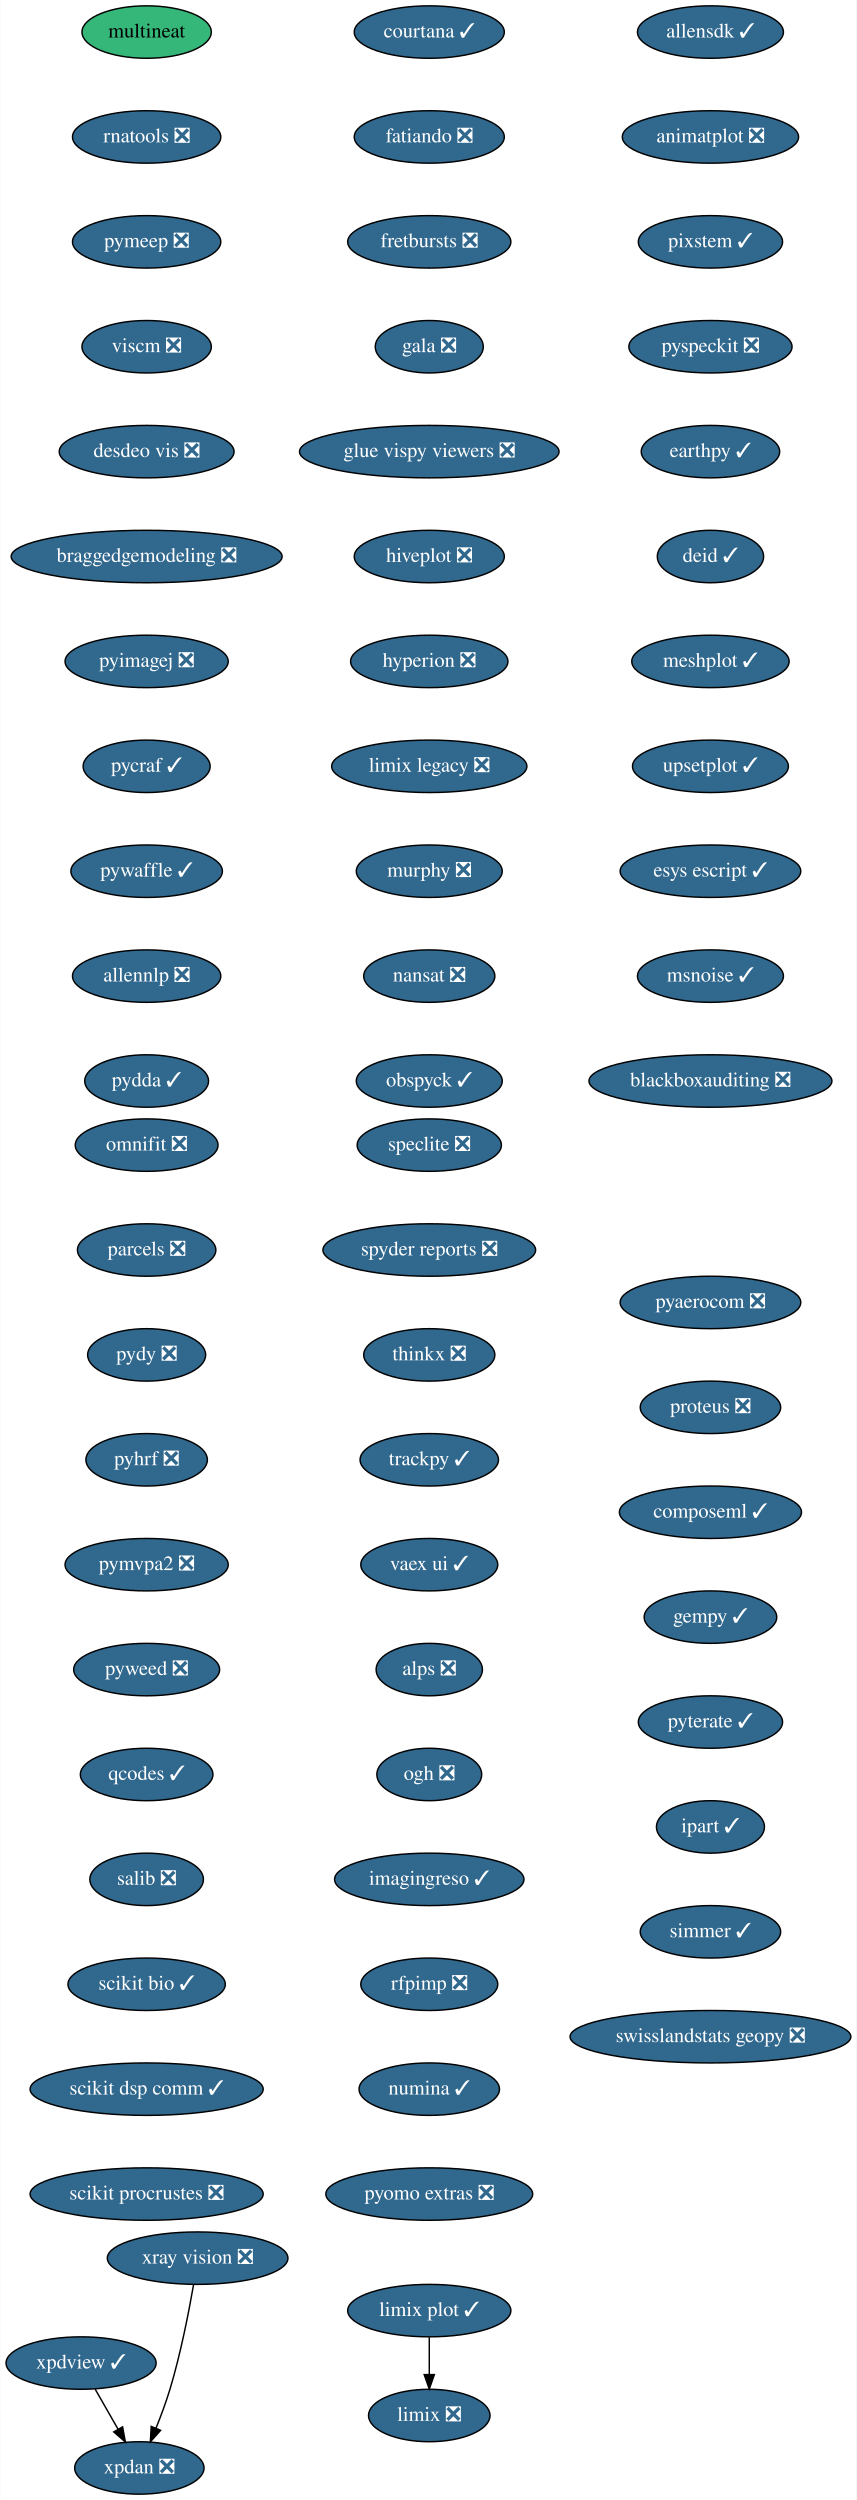
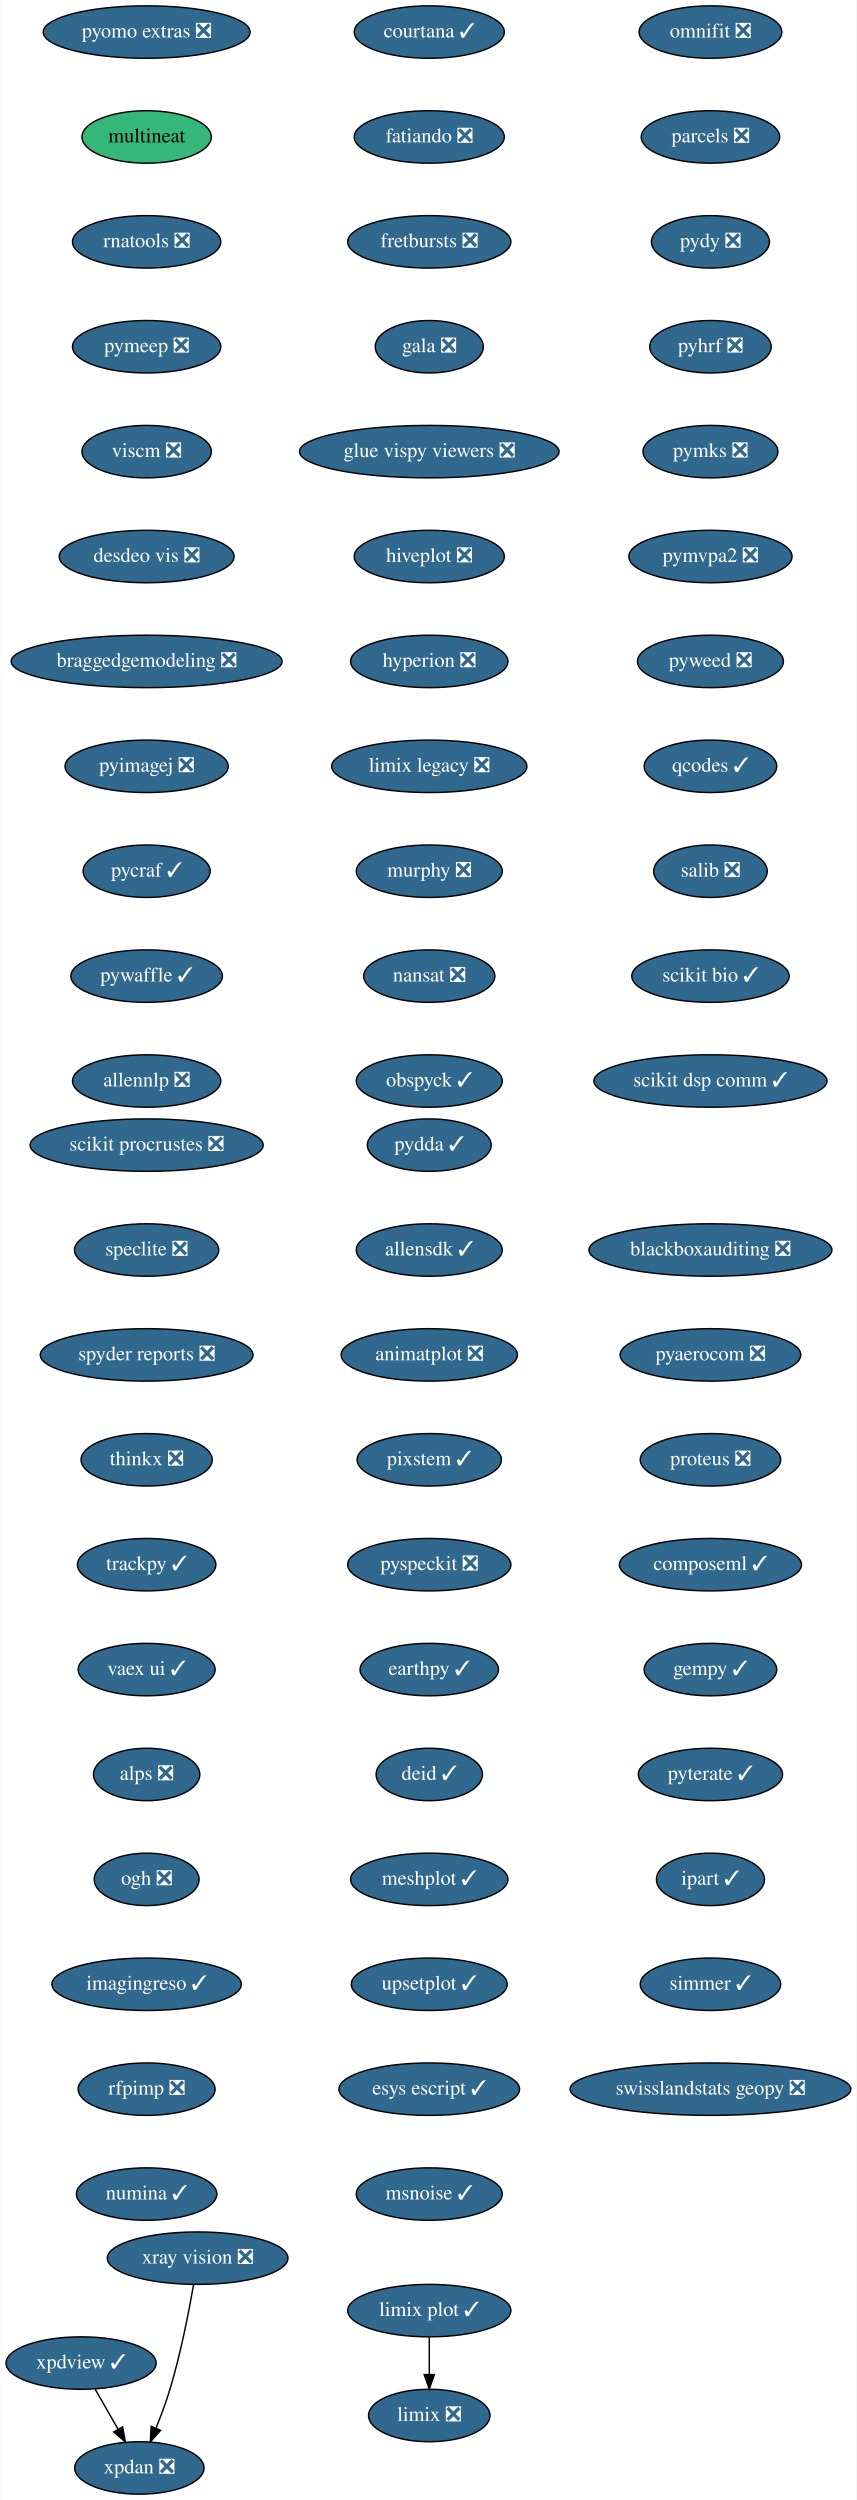
<svg xmlns="http://www.w3.org/2000/svg" xmlns:xlink="http://www.w3.org/1999/xlink" width="588pt" height="1716pt" viewBox="0.00 0.00 587.69 1716.00">
  <g id="graph0" class="graph" transform="scale(1 1) rotate(0) translate(4 1712)">
    <polygon fill="white" stroke="transparent" points="-4,4 -4,-1712 583.69,-1712 583.69,4 -4,4" />
    <g id="node1" class="node">
      <g id="a_node1">
        <a xlink:href="https://github.com/conda-forge/courtana-feedstock/pull/7" xlink:title="courtana ✓">
          <ellipse fill="#31688e" stroke="black" cx="290.5" cy="-1690" rx="51.5" ry="18" />
          <text text-anchor="middle" x="290.5" y="-1686.3" font-family="Times,serif" font-size="14.00" fill="white">courtana ✓</text>
        </a>
      </g>
    </g>
    <g id="node2" class="node">
      <g id="a_node2">
        <a xlink:href="https://github.com/conda-forge/fatiando-feedstock/pull/13" xlink:title="fatiando ❎">
          <ellipse fill="#31688e" stroke="black" cx="290.5" cy="-1618" rx="51.5" ry="18" />
          <text text-anchor="middle" x="290.5" y="-1614.3" font-family="Times,serif" font-size="14.00" fill="white">fatiando ❎</text>
        </a>
      </g>
    </g>
    <g id="node3" class="node">
      <g id="a_node3">
        <a xlink:href="https://github.com/conda-forge/fretbursts-feedstock/pull/19" xlink:title="fretbursts ❎">
          <ellipse fill="#31688e" stroke="black" cx="290.5" cy="-1546" rx="56" ry="18" />
          <text text-anchor="middle" x="290.5" y="-1542.3" font-family="Times,serif" font-size="14.00" fill="white">fretbursts ❎</text>
        </a>
      </g>
    </g>
    <g id="node4" class="node">
      <g id="a_node4">
        <a xlink:href="https://github.com/conda-forge/gala-feedstock/pull/7" xlink:title="gala ❎">
          <ellipse fill="#31688e" stroke="black" cx="290.5" cy="-1474" rx="37.09" ry="18" />
          <text text-anchor="middle" x="290.5" y="-1470.3" font-family="Times,serif" font-size="14.00" fill="white">gala ❎</text>
        </a>
      </g>
    </g>
    <g id="node5" class="node">
      <g id="a_node5">
        <a xlink:href="https://github.com/conda-forge/glue-vispy-viewers-feedstock/pull/32" xlink:title="glue vispy viewers ❎">
          <ellipse fill="#31688e" stroke="black" cx="290.5" cy="-1402" rx="89.08" ry="18" />
          <text text-anchor="middle" x="290.5" y="-1398.3" font-family="Times,serif" font-size="14.00" fill="white">glue vispy viewers ❎</text>
        </a>
      </g>
    </g>
    <g id="node6" class="node">
      <g id="a_node6">
        <a xlink:href="https://github.com/conda-forge/hiveplot-feedstock/pull/5" xlink:title="hiveplot ❎">
          <ellipse fill="#31688e" stroke="black" cx="290.5" cy="-1330" rx="51.5" ry="18" />
          <text text-anchor="middle" x="290.5" y="-1326.3" font-family="Times,serif" font-size="14.00" fill="white">hiveplot ❎</text>
        </a>
      </g>
    </g>
    <g id="node7" class="node">
      <g id="a_node7">
        <a xlink:href="https://github.com/conda-forge/hyperion-feedstock/pull/14" xlink:title="hyperion ❎">
          <ellipse fill="#31688e" stroke="black" cx="290.5" cy="-1258" rx="54" ry="18" />
          <text text-anchor="middle" x="290.5" y="-1254.3" font-family="Times,serif" font-size="14.00" fill="white">hyperion ❎</text>
        </a>
      </g>
    </g>
    <g id="node8" class="node">
      <g id="a_node8">
        <a xlink:href="https://github.com/conda-forge/limix-legacy-feedstock/pull/9" xlink:title="limix legacy ❎">
          <ellipse fill="#31688e" stroke="black" cx="290.5" cy="-1186" rx="67" ry="18" />
          <text text-anchor="middle" x="290.5" y="-1182.3" font-family="Times,serif" font-size="14.00" fill="white">limix legacy ❎</text>
        </a>
      </g>
    </g>
    <g id="node10" class="node">
      <g id="a_node10">
        <a xlink:href="https://github.com/conda-forge/murphy-feedstock/pull/3" xlink:title="murphy ❎">
          <ellipse fill="#31688e" stroke="black" cx="290.5" cy="-1114" rx="50.09" ry="18" />
          <text text-anchor="middle" x="290.5" y="-1110.3" font-family="Times,serif" font-size="14.00" fill="white">murphy ❎</text>
        </a>
      </g>
    </g>
    <g id="node9" class="node">
      <g id="a_node9">
        <a xlink:href="https://github.com/conda-forge/limix-feedstock/pull/23" xlink:title="limix ❎">
          <ellipse fill="#31688e" stroke="black" cx="290.5" cy="-54" rx="41.69" ry="18" />
          <text text-anchor="middle" x="290.5" y="-50.3" font-family="Times,serif" font-size="14.00" fill="white">limix ❎</text>
        </a>
      </g>
    </g>
    <g id="node11" class="node">
      <g id="a_node11">
        <a xlink:href="https://github.com/conda-forge/nansat-feedstock/pull/29" xlink:title="nansat ❎">
          <ellipse fill="#31688e" stroke="black" cx="290.5" cy="-1042" rx="45" ry="18" />
          <text text-anchor="middle" x="290.5" y="-1038.3" font-family="Times,serif" font-size="14.00" fill="white">nansat ❎</text>
        </a>
      </g>
    </g>
    <g id="node12" class="node">
      <g id="a_node12">
        <a xlink:href="https://github.com/conda-forge/obspyck-feedstock/pull/15" xlink:title="obspyck ✓">
          <ellipse fill="#31688e" stroke="black" cx="290.5" cy="-970" rx="50.09" ry="18" />
          <text text-anchor="middle" x="290.5" y="-966.3" font-family="Times,serif" font-size="14.00" fill="white">obspyck ✓</text>
        </a>
      </g>
    </g>
    <g id="node13" class="node">
      <g id="a_node13">
        <a xlink:href="https://github.com/conda-forge/omnifit-feedstock/pull/4" xlink:title="omnifit ❎">
-           <ellipse fill="#31688e" stroke="black" cx="96.5" cy="-926" rx="48.99" ry="18" />
-           <text text-anchor="middle" x="96.5" y="-922.3" font-family="Times,serif" font-size="14.00" fill="white">omnifit ❎</text>
+           <ellipse fill="#31688e" stroke="black" cx="483.5" cy="-1690" rx="48.99" ry="18" />
+           <text text-anchor="middle" x="483.5" y="-1686.3" font-family="Times,serif" font-size="14.00" fill="white">omnifit ❎</text>
        </a>
      </g>
    </g>
    <g id="node14" class="node">
      <g id="a_node14">
        <a xlink:href="https://github.com/conda-forge/parcels-feedstock/pull/59" xlink:title="parcels ❎">
-           <ellipse fill="#31688e" stroke="black" cx="96.5" cy="-854" rx="47.5" ry="18" />
-           <text text-anchor="middle" x="96.5" y="-850.3" font-family="Times,serif" font-size="14.00" fill="white">parcels ❎</text>
+           <ellipse fill="#31688e" stroke="black" cx="483.5" cy="-1618" rx="47.5" ry="18" />
+           <text text-anchor="middle" x="483.5" y="-1614.3" font-family="Times,serif" font-size="14.00" fill="white">parcels ❎</text>
        </a>
      </g>
    </g>
    <g id="node15" class="node">
      <g id="a_node15">
        <a xlink:href="https://github.com/conda-forge/pydy-feedstock/pull/14" xlink:title="pydy ❎">
-           <ellipse fill="#31688e" stroke="black" cx="96.5" cy="-782" rx="40.5" ry="18" />
-           <text text-anchor="middle" x="96.5" y="-778.3" font-family="Times,serif" font-size="14.00" fill="white">pydy ❎</text>
+           <ellipse fill="#31688e" stroke="black" cx="483.5" cy="-1546" rx="40.5" ry="18" />
+           <text text-anchor="middle" x="483.5" y="-1542.3" font-family="Times,serif" font-size="14.00" fill="white">pydy ❎</text>
        </a>
      </g>
    </g>
    <g id="node16" class="node">
      <g id="a_node16">
        <a xlink:href="https://github.com/conda-forge/pyhrf-feedstock/pull/6" xlink:title="pyhrf ❎">
-           <ellipse fill="#31688e" stroke="black" cx="96.5" cy="-710" rx="41.69" ry="18" />
-           <text text-anchor="middle" x="96.5" y="-706.3" font-family="Times,serif" font-size="14.00" fill="white">pyhrf ❎</text>
+           <ellipse fill="#31688e" stroke="black" cx="483.5" cy="-1474" rx="41.69" ry="18" />
+           <text text-anchor="middle" x="483.5" y="-1470.3" font-family="Times,serif" font-size="14.00" fill="white">pyhrf ❎</text>
        </a>
      </g>
    </g>
    <g id="node17" class="node">
      <g id="a_node17">
-         <a xlink:href="https://github.com/conda-forge/pymvpa2-feedstock/pull/10" xlink:title="pymvpa2 ❎">
-           <ellipse fill="#31688e" stroke="black" cx="96.5" cy="-638" rx="56" ry="18" />
-           <text text-anchor="middle" x="96.5" y="-634.3" font-family="Times,serif" font-size="14.00" fill="white">pymvpa2 ❎</text>
+         <a xlink:href="https://github.com/conda-forge/pymks-feedstock/pull/6" xlink:title="pymks ❎">
+           <ellipse fill="#31688e" stroke="black" cx="483.5" cy="-1402" rx="46.29" ry="18" />
+           <text text-anchor="middle" x="483.5" y="-1398.3" font-family="Times,serif" font-size="14.00" fill="white">pymks ❎</text>
        </a>
      </g>
    </g>
    <g id="node18" class="node">
      <g id="a_node18">
-         <a xlink:href="https://github.com/conda-forge/pyweed-feedstock/pull/19" xlink:title="pyweed ❎">
-           <ellipse fill="#31688e" stroke="black" cx="96.5" cy="-566" rx="50.09" ry="18" />
-           <text text-anchor="middle" x="96.5" y="-562.3" font-family="Times,serif" font-size="14.00" fill="white">pyweed ❎</text>
+         <a xlink:href="https://github.com/conda-forge/pymvpa2-feedstock/pull/10" xlink:title="pymvpa2 ❎">
+           <ellipse fill="#31688e" stroke="black" cx="483.5" cy="-1330" rx="56" ry="18" />
+           <text text-anchor="middle" x="483.5" y="-1326.3" font-family="Times,serif" font-size="14.00" fill="white">pymvpa2 ❎</text>
        </a>
      </g>
    </g>
    <g id="node19" class="node">
      <g id="a_node19">
-         <a xlink:href="https://github.com/conda-forge/qcodes-feedstock/pull/30" xlink:title="qcodes ✓">
-           <ellipse fill="#31688e" stroke="black" cx="96.5" cy="-494" rx="45.5" ry="18" />
-           <text text-anchor="middle" x="96.5" y="-490.3" font-family="Times,serif" font-size="14.00" fill="white">qcodes ✓</text>
+         <a xlink:href="https://github.com/conda-forge/pyweed-feedstock/pull/19" xlink:title="pyweed ❎">
+           <ellipse fill="#31688e" stroke="black" cx="483.5" cy="-1258" rx="50.09" ry="18" />
+           <text text-anchor="middle" x="483.5" y="-1254.3" font-family="Times,serif" font-size="14.00" fill="white">pyweed ❎</text>
        </a>
      </g>
    </g>
    <g id="node20" class="node">
      <g id="a_node20">
-         <a xlink:href="https://github.com/conda-forge/salib-feedstock/pull/16" xlink:title="salib ❎">
-           <ellipse fill="#31688e" stroke="black" cx="96.5" cy="-422" rx="39" ry="18" />
-           <text text-anchor="middle" x="96.5" y="-418.3" font-family="Times,serif" font-size="14.00" fill="white">salib ❎</text>
+         <a xlink:href="https://github.com/conda-forge/qcodes-feedstock/pull/30" xlink:title="qcodes ✓">
+           <ellipse fill="#31688e" stroke="black" cx="483.5" cy="-1186" rx="45.5" ry="18" />
+           <text text-anchor="middle" x="483.5" y="-1182.3" font-family="Times,serif" font-size="14.00" fill="white">qcodes ✓</text>
        </a>
      </g>
    </g>
    <g id="node21" class="node">
      <g id="a_node21">
-         <a xlink:href="https://github.com/conda-forge/scikit-bio-feedstock/pull/25" xlink:title="scikit bio ✓">
-           <ellipse fill="#31688e" stroke="black" cx="96.5" cy="-350" rx="54" ry="18" />
-           <text text-anchor="middle" x="96.5" y="-346.3" font-family="Times,serif" font-size="14.00" fill="white">scikit bio ✓</text>
+         <a xlink:href="https://github.com/conda-forge/salib-feedstock/pull/16" xlink:title="salib ❎">
+           <ellipse fill="#31688e" stroke="black" cx="483.5" cy="-1114" rx="39" ry="18" />
+           <text text-anchor="middle" x="483.5" y="-1110.3" font-family="Times,serif" font-size="14.00" fill="white">salib ❎</text>
        </a>
      </g>
    </g>
    <g id="node22" class="node">
      <g id="a_node22">
-         <a xlink:href="https://github.com/conda-forge/scikit-dsp-comm-feedstock/pull/6" xlink:title="scikit dsp comm ✓">
-           <ellipse fill="#31688e" stroke="black" cx="96.5" cy="-278" rx="80" ry="18" />
-           <text text-anchor="middle" x="96.5" y="-274.3" font-family="Times,serif" font-size="14.00" fill="white">scikit dsp comm ✓</text>
+         <a xlink:href="https://github.com/conda-forge/scikit-bio-feedstock/pull/25" xlink:title="scikit bio ✓">
+           <ellipse fill="#31688e" stroke="black" cx="483.5" cy="-1042" rx="54" ry="18" />
+           <text text-anchor="middle" x="483.5" y="-1038.3" font-family="Times,serif" font-size="14.00" fill="white">scikit bio ✓</text>
        </a>
      </g>
    </g>
    <g id="node23" class="node">
      <g id="a_node23">
-         <a xlink:href="https://github.com/conda-forge/scikit-procrustes-feedstock/pull/5" xlink:title="scikit procrustes ❎">
-           <ellipse fill="#31688e" stroke="black" cx="96.5" cy="-206" rx="80" ry="18" />
-           <text text-anchor="middle" x="96.5" y="-202.3" font-family="Times,serif" font-size="14.00" fill="white">scikit procrustes ❎</text>
+         <a xlink:href="https://github.com/conda-forge/scikit-dsp-comm-feedstock/pull/6" xlink:title="scikit dsp comm ✓">
+           <ellipse fill="#31688e" stroke="black" cx="483.5" cy="-970" rx="80" ry="18" />
+           <text text-anchor="middle" x="483.5" y="-966.3" font-family="Times,serif" font-size="14.00" fill="white">scikit dsp comm ✓</text>
        </a>
      </g>
    </g>
    <g id="node24" class="node">
      <g id="a_node24">
-         <a xlink:href="https://github.com/conda-forge/speclite-feedstock/pull/5" xlink:title="speclite ❎">
-           <ellipse fill="#31688e" stroke="black" cx="290.5" cy="-926" rx="49.5" ry="18" />
-           <text text-anchor="middle" x="290.5" y="-922.3" font-family="Times,serif" font-size="14.00" fill="white">speclite ❎</text>
+         <a xlink:href="https://github.com/conda-forge/scikit-procrustes-feedstock/pull/5" xlink:title="scikit procrustes ❎">
+           <ellipse fill="#31688e" stroke="black" cx="96.5" cy="-926" rx="80" ry="18" />
+           <text text-anchor="middle" x="96.5" y="-922.3" font-family="Times,serif" font-size="14.00" fill="white">scikit procrustes ❎</text>
        </a>
      </g>
    </g>
    <g id="node25" class="node">
      <g id="a_node25">
-         <a xlink:href="https://github.com/conda-forge/spyder-reports-feedstock/pull/5" xlink:title="spyder reports ❎">
-           <ellipse fill="#31688e" stroke="black" cx="290.5" cy="-854" rx="73" ry="18" />
-           <text text-anchor="middle" x="290.5" y="-850.3" font-family="Times,serif" font-size="14.00" fill="white">spyder reports ❎</text>
+         <a xlink:href="https://github.com/conda-forge/speclite-feedstock/pull/5" xlink:title="speclite ❎">
+           <ellipse fill="#31688e" stroke="black" cx="96.5" cy="-854" rx="49.5" ry="18" />
+           <text text-anchor="middle" x="96.5" y="-850.3" font-family="Times,serif" font-size="14.00" fill="white">speclite ❎</text>
        </a>
      </g>
    </g>
    <g id="node26" class="node">
      <g id="a_node26">
-         <a xlink:href="https://github.com/conda-forge/thinkx-feedstock/pull/5" xlink:title="thinkx ❎">
-           <ellipse fill="#31688e" stroke="black" cx="290.5" cy="-782" rx="45" ry="18" />
-           <text text-anchor="middle" x="290.5" y="-778.3" font-family="Times,serif" font-size="14.00" fill="white">thinkx ❎</text>
+         <a xlink:href="https://github.com/conda-forge/spyder-reports-feedstock/pull/5" xlink:title="spyder reports ❎">
+           <ellipse fill="#31688e" stroke="black" cx="96.5" cy="-782" rx="73" ry="18" />
+           <text text-anchor="middle" x="96.5" y="-778.3" font-family="Times,serif" font-size="14.00" fill="white">spyder reports ❎</text>
        </a>
      </g>
    </g>
    <g id="node27" class="node">
      <g id="a_node27">
-         <a xlink:href="https://github.com/conda-forge/trackpy-feedstock/pull/18" xlink:title="trackpy ✓">
-           <ellipse fill="#31688e" stroke="black" cx="290.5" cy="-710" rx="47.5" ry="18" />
-           <text text-anchor="middle" x="290.5" y="-706.3" font-family="Times,serif" font-size="14.00" fill="white">trackpy ✓</text>
+         <a xlink:href="https://github.com/conda-forge/thinkx-feedstock/pull/5" xlink:title="thinkx ❎">
+           <ellipse fill="#31688e" stroke="black" cx="96.5" cy="-710" rx="45" ry="18" />
+           <text text-anchor="middle" x="96.5" y="-706.3" font-family="Times,serif" font-size="14.00" fill="white">thinkx ❎</text>
        </a>
      </g>
    </g>
    <g id="node28" class="node">
      <g id="a_node28">
-         <a xlink:href="https://github.com/conda-forge/vaex-ui-feedstock/pull/12" xlink:title="vaex ui ✓">
-           <ellipse fill="#31688e" stroke="black" cx="290.5" cy="-638" rx="47" ry="18" />
-           <text text-anchor="middle" x="290.5" y="-634.3" font-family="Times,serif" font-size="14.00" fill="white">vaex ui ✓</text>
+         <a xlink:href="https://github.com/conda-forge/trackpy-feedstock/pull/18" xlink:title="trackpy ✓">
+           <ellipse fill="#31688e" stroke="black" cx="96.5" cy="-638" rx="47.5" ry="18" />
+           <text text-anchor="middle" x="96.5" y="-634.3" font-family="Times,serif" font-size="14.00" fill="white">trackpy ✓</text>
        </a>
      </g>
    </g>
    <g id="node29" class="node">
      <g id="a_node29">
-         <a xlink:href="https://github.com/conda-forge/alps-feedstock/pull/29" xlink:title="alps ❎">
-           <ellipse fill="#31688e" stroke="black" cx="290.5" cy="-566" rx="36.5" ry="18" />
-           <text text-anchor="middle" x="290.5" y="-562.3" font-family="Times,serif" font-size="14.00" fill="white">alps ❎</text>
-         </a>
-       </g>
-     </g>
-     <g id="node33" class="node">
-       <g id="a_node33">
-         <a xlink:href="https://github.com/conda-forge/ogh-feedstock/pull/9" xlink:title="ogh ❎">
-           <ellipse fill="#31688e" stroke="black" cx="290.5" cy="-494" rx="36" ry="18" />
-           <text text-anchor="middle" x="290.5" y="-490.3" font-family="Times,serif" font-size="14.00" fill="white">ogh ❎</text>
+         <a xlink:href="https://github.com/conda-forge/vaex-ui-feedstock/pull/12" xlink:title="vaex ui ✓">
+           <ellipse fill="#31688e" stroke="black" cx="96.5" cy="-566" rx="47" ry="18" />
+           <text text-anchor="middle" x="96.5" y="-562.3" font-family="Times,serif" font-size="14.00" fill="white">vaex ui ✓</text>
        </a>
      </g>
    </g>
    <g id="node30" class="node">
      <g id="a_node30">
+         <a xlink:href="https://github.com/conda-forge/alps-feedstock/pull/29" xlink:title="alps ❎">
+           <ellipse fill="#31688e" stroke="black" cx="96.5" cy="-494" rx="36.5" ry="18" />
+           <text text-anchor="middle" x="96.5" y="-490.3" font-family="Times,serif" font-size="14.00" fill="white">alps ❎</text>
+         </a>
+       </g>
+     </g>
+     <g id="node34" class="node">
+       <g id="a_node34">
+         <a xlink:href="https://github.com/conda-forge/ogh-feedstock/pull/9" xlink:title="ogh ❎">
+           <ellipse fill="#31688e" stroke="black" cx="96.5" cy="-422" rx="36" ry="18" />
+           <text text-anchor="middle" x="96.5" y="-418.3" font-family="Times,serif" font-size="14.00" fill="white">ogh ❎</text>
+         </a>
+       </g>
+     </g>
+     <g id="node31" class="node">
+       <g id="a_node31">
        <a xlink:href="https://github.com/conda-forge/xpdan-feedstock/pull/33" xlink:title="xpdan ❎">
          <ellipse fill="#31688e" stroke="black" cx="91.5" cy="-18" rx="44.39" ry="18" />
          <text text-anchor="middle" x="91.5" y="-14.3" font-family="Times,serif" font-size="14.00" fill="white">xpdan ❎</text>
        </a>
      </g>
    </g>
-     <g id="node31" class="node">
-       <g id="a_node31">
+     <g id="node32" class="node">
+       <g id="a_node32">
        <a xlink:href="https://github.com/conda-forge/xpdview-feedstock/pull/11" xlink:title="xpdview ✓">
          <ellipse fill="#31688e" stroke="black" cx="51.5" cy="-90" rx="51.5" ry="18" />
          <text text-anchor="middle" x="51.5" y="-86.3" font-family="Times,serif" font-size="14.00" fill="white">xpdview ✓</text>
        </a>
      </g>
    </g>
-     <g id="edge26" class="edge">
+     <g id="edge27" class="edge">
      <path fill="none" stroke="black" d="M61.18,-72.05C65.9,-63.8 71.67,-53.7 76.91,-44.54" />
      <polygon fill="black" stroke="black" points="79.98,-46.21 81.91,-35.79 73.91,-42.73 79.98,-46.21" />
    </g>
-     <g id="node32" class="node">
-       <g id="a_node32">
+     <g id="node33" class="node">
+       <g id="a_node33">
        <a xlink:href="https://github.com/conda-forge/xray-vision-feedstock/pull/12" xlink:title="xray vision ❎">
          <ellipse fill="#31688e" stroke="black" cx="131.5" cy="-162" rx="61.99" ry="18" />
          <text text-anchor="middle" x="131.5" y="-158.3" font-family="Times,serif" font-size="14.00" fill="white">xray vision ❎</text>
        </a>
      </g>
    </g>
-     <g id="edge27" class="edge">
+     <g id="edge28" class="edge">
      <path fill="none" stroke="black" d="M128.69,-143.72C125.55,-125.63 119.91,-96.5 112.5,-72 109.82,-63.15 106.3,-53.7 102.91,-45.26" />
      <polygon fill="black" stroke="black" points="106.1,-43.83 99.05,-35.93 99.64,-46.51 106.1,-43.83" />
    </g>
-     <g id="node34" class="node">
-       <g id="a_node34">
-         <a xlink:href="https://github.com/conda-forge/imagingreso-feedstock/pull/19" xlink:title="imagingreso ✓">
-           <ellipse fill="#31688e" stroke="black" cx="290.5" cy="-422" rx="65" ry="18" />
-           <text text-anchor="middle" x="290.5" y="-418.3" font-family="Times,serif" font-size="14.00" fill="white">imagingreso ✓</text>
-         </a>
-       </g>
-     </g>
    <g id="node35" class="node">
      <g id="a_node35">
-         <a xlink:href="https://github.com/conda-forge/rfpimp-feedstock/pull/9" xlink:title="rfpimp ❎">
-           <ellipse fill="#31688e" stroke="black" cx="290.5" cy="-350" rx="47" ry="18" />
-           <text text-anchor="middle" x="290.5" y="-346.3" font-family="Times,serif" font-size="14.00" fill="white">rfpimp ❎</text>
+         <a xlink:href="https://github.com/conda-forge/imagingreso-feedstock/pull/19" xlink:title="imagingreso ✓">
+           <ellipse fill="#31688e" stroke="black" cx="96.5" cy="-350" rx="65" ry="18" />
+           <text text-anchor="middle" x="96.5" y="-346.3" font-family="Times,serif" font-size="14.00" fill="white">imagingreso ✓</text>
        </a>
      </g>
    </g>
    <g id="node36" class="node">
      <g id="a_node36">
-         <a xlink:href="https://github.com/conda-forge/numina-feedstock/pull/22" xlink:title="numina ✓">
-           <ellipse fill="#31688e" stroke="black" cx="290.5" cy="-278" rx="48.19" ry="18" />
-           <text text-anchor="middle" x="290.5" y="-274.3" font-family="Times,serif" font-size="14.00" fill="white">numina ✓</text>
+         <a xlink:href="https://github.com/conda-forge/rfpimp-feedstock/pull/9" xlink:title="rfpimp ❎">
+           <ellipse fill="#31688e" stroke="black" cx="96.5" cy="-278" rx="47" ry="18" />
+           <text text-anchor="middle" x="96.5" y="-274.3" font-family="Times,serif" font-size="14.00" fill="white">rfpimp ❎</text>
        </a>
      </g>
    </g>
    <g id="node37" class="node">
      <g id="a_node37">
-         <a xlink:href="https://github.com/conda-forge/pyomo.extras-feedstock/pull/25" xlink:title="pyomo extras ❎">
-           <ellipse fill="#31688e" stroke="black" cx="290.5" cy="-206" rx="71" ry="18" />
-           <text text-anchor="middle" x="290.5" y="-202.3" font-family="Times,serif" font-size="14.00" fill="white">pyomo extras ❎</text>
+         <a xlink:href="https://github.com/conda-forge/numina-feedstock/pull/22" xlink:title="numina ✓">
+           <ellipse fill="#31688e" stroke="black" cx="96.5" cy="-206" rx="48.19" ry="18" />
+           <text text-anchor="middle" x="96.5" y="-202.3" font-family="Times,serif" font-size="14.00" fill="white">numina ✓</text>
        </a>
      </g>
    </g>
    <g id="node38" class="node">
      <g id="a_node38">
-         <a xlink:href="https://github.com/conda-forge/multineat-feedstock" xlink:title="multineat">
-           <ellipse fill="#35b779" stroke="black" cx="96.5" cy="-1690" rx="44.39" ry="18" />
-           <text text-anchor="middle" x="96.5" y="-1686.3" font-family="Times,serif" font-size="14.00">multineat</text>
+         <a xlink:href="https://github.com/conda-forge/pyomo.extras-feedstock/pull/25" xlink:title="pyomo extras ❎">
+           <ellipse fill="#31688e" stroke="black" cx="96.5" cy="-1690" rx="71" ry="18" />
+           <text text-anchor="middle" x="96.5" y="-1686.3" font-family="Times,serif" font-size="14.00" fill="white">pyomo extras ❎</text>
        </a>
      </g>
    </g>
    <g id="node39" class="node">
      <g id="a_node39">
-         <a xlink:href="https://github.com/conda-forge/rnatools-feedstock/pull/3" xlink:title="rnatools ❎">
-           <ellipse fill="#31688e" stroke="black" cx="96.5" cy="-1618" rx="50.89" ry="18" />
-           <text text-anchor="middle" x="96.5" y="-1614.3" font-family="Times,serif" font-size="14.00" fill="white">rnatools ❎</text>
+         <a xlink:href="https://github.com/conda-forge/multineat-feedstock" xlink:title="multineat">
+           <ellipse fill="#35b779" stroke="black" cx="96.5" cy="-1618" rx="44.39" ry="18" />
+           <text text-anchor="middle" x="96.5" y="-1614.3" font-family="Times,serif" font-size="14.00">multineat</text>
        </a>
      </g>
    </g>
    <g id="node40" class="node">
      <g id="a_node40">
-         <a xlink:href="https://github.com/conda-forge/pymeep-feedstock/pull/42" xlink:title="pymeep ❎">
+         <a xlink:href="https://github.com/conda-forge/rnatools-feedstock/pull/3" xlink:title="rnatools ❎">
          <ellipse fill="#31688e" stroke="black" cx="96.5" cy="-1546" rx="50.89" ry="18" />
-           <text text-anchor="middle" x="96.5" y="-1542.3" font-family="Times,serif" font-size="14.00" fill="white">pymeep ❎</text>
+           <text text-anchor="middle" x="96.5" y="-1542.3" font-family="Times,serif" font-size="14.00" fill="white">rnatools ❎</text>
        </a>
      </g>
    </g>
    <g id="node41" class="node">
      <g id="a_node41">
-         <a xlink:href="https://github.com/conda-forge/viscm-feedstock/pull/4" xlink:title="viscm ❎">
-           <ellipse fill="#31688e" stroke="black" cx="96.5" cy="-1474" rx="44.39" ry="18" />
-           <text text-anchor="middle" x="96.5" y="-1470.3" font-family="Times,serif" font-size="14.00" fill="white">viscm ❎</text>
+         <a xlink:href="https://github.com/conda-forge/pymeep-feedstock/pull/42" xlink:title="pymeep ❎">
+           <ellipse fill="#31688e" stroke="black" cx="96.5" cy="-1474" rx="50.89" ry="18" />
+           <text text-anchor="middle" x="96.5" y="-1470.3" font-family="Times,serif" font-size="14.00" fill="white">pymeep ❎</text>
        </a>
      </g>
    </g>
    <g id="node42" class="node">
      <g id="a_node42">
-         <a xlink:href="https://github.com/conda-forge/desdeo-vis-feedstock/pull/5" xlink:title="desdeo vis ❎">
-           <ellipse fill="#31688e" stroke="black" cx="96.5" cy="-1402" rx="60" ry="18" />
-           <text text-anchor="middle" x="96.5" y="-1398.3" font-family="Times,serif" font-size="14.00" fill="white">desdeo vis ❎</text>
+         <a xlink:href="https://github.com/conda-forge/viscm-feedstock/pull/4" xlink:title="viscm ❎">
+           <ellipse fill="#31688e" stroke="black" cx="96.5" cy="-1402" rx="44.39" ry="18" />
+           <text text-anchor="middle" x="96.5" y="-1398.3" font-family="Times,serif" font-size="14.00" fill="white">viscm ❎</text>
        </a>
      </g>
    </g>
    <g id="node43" class="node">
      <g id="a_node43">
-         <a xlink:href="https://github.com/conda-forge/braggedgemodeling-feedstock/pull/3" xlink:title="braggedgemodeling ❎">
-           <ellipse fill="#31688e" stroke="black" cx="96.5" cy="-1330" rx="93" ry="18" />
-           <text text-anchor="middle" x="96.5" y="-1326.3" font-family="Times,serif" font-size="14.00" fill="white">braggedgemodeling ❎</text>
+         <a xlink:href="https://github.com/conda-forge/desdeo-vis-feedstock/pull/5" xlink:title="desdeo vis ❎">
+           <ellipse fill="#31688e" stroke="black" cx="96.5" cy="-1330" rx="60" ry="18" />
+           <text text-anchor="middle" x="96.5" y="-1326.3" font-family="Times,serif" font-size="14.00" fill="white">desdeo vis ❎</text>
        </a>
      </g>
    </g>
    <g id="node44" class="node">
      <g id="a_node44">
-         <a xlink:href="https://github.com/conda-forge/pyimagej-feedstock/pull/9" xlink:title="pyimagej ❎">
-           <ellipse fill="#31688e" stroke="black" cx="96.5" cy="-1258" rx="56" ry="18" />
-           <text text-anchor="middle" x="96.5" y="-1254.3" font-family="Times,serif" font-size="14.00" fill="white">pyimagej ❎</text>
+         <a xlink:href="https://github.com/conda-forge/braggedgemodeling-feedstock/pull/3" xlink:title="braggedgemodeling ❎">
+           <ellipse fill="#31688e" stroke="black" cx="96.5" cy="-1258" rx="93" ry="18" />
+           <text text-anchor="middle" x="96.5" y="-1254.3" font-family="Times,serif" font-size="14.00" fill="white">braggedgemodeling ❎</text>
        </a>
      </g>
    </g>
    <g id="node45" class="node">
      <g id="a_node45">
-         <a xlink:href="https://github.com/conda-forge/pycraf-feedstock/pull/8" xlink:title="pycraf ✓">
-           <ellipse fill="#31688e" stroke="black" cx="96.5" cy="-1186" rx="43.59" ry="18" />
-           <text text-anchor="middle" x="96.5" y="-1182.3" font-family="Times,serif" font-size="14.00" fill="white">pycraf ✓</text>
+         <a xlink:href="https://github.com/conda-forge/pyimagej-feedstock/pull/9" xlink:title="pyimagej ❎">
+           <ellipse fill="#31688e" stroke="black" cx="96.5" cy="-1186" rx="56" ry="18" />
+           <text text-anchor="middle" x="96.5" y="-1182.3" font-family="Times,serif" font-size="14.00" fill="white">pyimagej ❎</text>
        </a>
      </g>
    </g>
    <g id="node46" class="node">
      <g id="a_node46">
-         <a xlink:href="https://github.com/conda-forge/pywaffle-feedstock/pull/6" xlink:title="pywaffle ✓">
-           <ellipse fill="#31688e" stroke="black" cx="96.5" cy="-1114" rx="52" ry="18" />
-           <text text-anchor="middle" x="96.5" y="-1110.3" font-family="Times,serif" font-size="14.00" fill="white">pywaffle ✓</text>
+         <a xlink:href="https://github.com/conda-forge/pycraf-feedstock/pull/8" xlink:title="pycraf ✓">
+           <ellipse fill="#31688e" stroke="black" cx="96.5" cy="-1114" rx="43.59" ry="18" />
+           <text text-anchor="middle" x="96.5" y="-1110.3" font-family="Times,serif" font-size="14.00" fill="white">pycraf ✓</text>
        </a>
      </g>
    </g>
    <g id="node47" class="node">
      <g id="a_node47">
-         <a xlink:href="https://github.com/conda-forge/allennlp-feedstock/pull/8" xlink:title="allennlp ❎">
-           <ellipse fill="#31688e" stroke="black" cx="96.5" cy="-1042" rx="50.89" ry="18" />
-           <text text-anchor="middle" x="96.5" y="-1038.3" font-family="Times,serif" font-size="14.00" fill="white">allennlp ❎</text>
+         <a xlink:href="https://github.com/conda-forge/pywaffle-feedstock/pull/6" xlink:title="pywaffle ✓">
+           <ellipse fill="#31688e" stroke="black" cx="96.5" cy="-1042" rx="52" ry="18" />
+           <text text-anchor="middle" x="96.5" y="-1038.3" font-family="Times,serif" font-size="14.00" fill="white">pywaffle ✓</text>
        </a>
      </g>
    </g>
    <g id="node48" class="node">
      <g id="a_node48">
-         <a xlink:href="https://github.com/conda-forge/pydda-feedstock/pull/13" xlink:title="pydda ✓">
-           <ellipse fill="#31688e" stroke="black" cx="96.5" cy="-970" rx="42.49" ry="18" />
-           <text text-anchor="middle" x="96.5" y="-966.3" font-family="Times,serif" font-size="14.00" fill="white">pydda ✓</text>
+         <a xlink:href="https://github.com/conda-forge/allennlp-feedstock/pull/8" xlink:title="allennlp ❎">
+           <ellipse fill="#31688e" stroke="black" cx="96.5" cy="-970" rx="50.89" ry="18" />
+           <text text-anchor="middle" x="96.5" y="-966.3" font-family="Times,serif" font-size="14.00" fill="white">allennlp ❎</text>
        </a>
      </g>
    </g>
    <g id="node49" class="node">
      <g id="a_node49">
-         <a xlink:href="https://github.com/conda-forge/allensdk-feedstock/pull/4" xlink:title="allensdk ✓">
-           <ellipse fill="#31688e" stroke="black" cx="483.5" cy="-1690" rx="50.09" ry="18" />
-           <text text-anchor="middle" x="483.5" y="-1686.3" font-family="Times,serif" font-size="14.00" fill="white">allensdk ✓</text>
+         <a xlink:href="https://github.com/conda-forge/pydda-feedstock/pull/13" xlink:title="pydda ✓">
+           <ellipse fill="#31688e" stroke="black" cx="290.5" cy="-926" rx="42.49" ry="18" />
+           <text text-anchor="middle" x="290.5" y="-922.3" font-family="Times,serif" font-size="14.00" fill="white">pydda ✓</text>
        </a>
      </g>
    </g>
    <g id="node50" class="node">
      <g id="a_node50">
-         <a xlink:href="https://github.com/conda-forge/animatplot-feedstock/pull/3" xlink:title="animatplot ❎">
-           <ellipse fill="#31688e" stroke="black" cx="483.5" cy="-1618" rx="60.5" ry="18" />
-           <text text-anchor="middle" x="483.5" y="-1614.3" font-family="Times,serif" font-size="14.00" fill="white">animatplot ❎</text>
+         <a xlink:href="https://github.com/conda-forge/allensdk-feedstock/pull/4" xlink:title="allensdk ✓">
+           <ellipse fill="#31688e" stroke="black" cx="290.5" cy="-854" rx="50.09" ry="18" />
+           <text text-anchor="middle" x="290.5" y="-850.3" font-family="Times,serif" font-size="14.00" fill="white">allensdk ✓</text>
        </a>
      </g>
    </g>
    <g id="node51" class="node">
      <g id="a_node51">
-         <a xlink:href="https://github.com/conda-forge/pixstem-feedstock/pull/3" xlink:title="pixstem ✓">
-           <ellipse fill="#31688e" stroke="black" cx="483.5" cy="-1546" rx="49.5" ry="18" />
-           <text text-anchor="middle" x="483.5" y="-1542.3" font-family="Times,serif" font-size="14.00" fill="white">pixstem ✓</text>
+         <a xlink:href="https://github.com/conda-forge/animatplot-feedstock/pull/3" xlink:title="animatplot ❎">
+           <ellipse fill="#31688e" stroke="black" cx="290.5" cy="-782" rx="60.5" ry="18" />
+           <text text-anchor="middle" x="290.5" y="-778.3" font-family="Times,serif" font-size="14.00" fill="white">animatplot ❎</text>
        </a>
      </g>
    </g>
    <g id="node52" class="node">
      <g id="a_node52">
-         <a xlink:href="https://github.com/conda-forge/pyspeckit-feedstock/pull/3" xlink:title="pyspeckit ❎">
-           <ellipse fill="#31688e" stroke="black" cx="483.5" cy="-1474" rx="56" ry="18" />
-           <text text-anchor="middle" x="483.5" y="-1470.3" font-family="Times,serif" font-size="14.00" fill="white">pyspeckit ❎</text>
+         <a xlink:href="https://github.com/conda-forge/pixstem-feedstock/pull/3" xlink:title="pixstem ✓">
+           <ellipse fill="#31688e" stroke="black" cx="290.5" cy="-710" rx="49.5" ry="18" />
+           <text text-anchor="middle" x="290.5" y="-706.3" font-family="Times,serif" font-size="14.00" fill="white">pixstem ✓</text>
        </a>
      </g>
    </g>
    <g id="node53" class="node">
      <g id="a_node53">
-         <a xlink:href="https://github.com/conda-forge/earthpy-feedstock/pull/12" xlink:title="earthpy ✓">
-           <ellipse fill="#31688e" stroke="black" cx="483.5" cy="-1402" rx="47.5" ry="18" />
-           <text text-anchor="middle" x="483.5" y="-1398.3" font-family="Times,serif" font-size="14.00" fill="white">earthpy ✓</text>
+         <a xlink:href="https://github.com/conda-forge/pyspeckit-feedstock/pull/3" xlink:title="pyspeckit ❎">
+           <ellipse fill="#31688e" stroke="black" cx="290.5" cy="-638" rx="56" ry="18" />
+           <text text-anchor="middle" x="290.5" y="-634.3" font-family="Times,serif" font-size="14.00" fill="white">pyspeckit ❎</text>
        </a>
      </g>
    </g>
    <g id="node54" class="node">
      <g id="a_node54">
+         <a xlink:href="https://github.com/conda-forge/earthpy-feedstock/pull/12" xlink:title="earthpy ✓">
+           <ellipse fill="#31688e" stroke="black" cx="290.5" cy="-566" rx="47.5" ry="18" />
+           <text text-anchor="middle" x="290.5" y="-562.3" font-family="Times,serif" font-size="14.00" fill="white">earthpy ✓</text>
+         </a>
+       </g>
+     </g>
+     <g id="node55" class="node">
+       <g id="a_node55">
        <a xlink:href="https://github.com/conda-forge/deid-feedstock/pull/17" xlink:title="deid ✓">
-           <ellipse fill="#31688e" stroke="black" cx="483.5" cy="-1330" rx="36.5" ry="18" />
-           <text text-anchor="middle" x="483.5" y="-1326.3" font-family="Times,serif" font-size="14.00" fill="white">deid ✓</text>
+           <ellipse fill="#31688e" stroke="black" cx="290.5" cy="-494" rx="36.5" ry="18" />
+           <text text-anchor="middle" x="290.5" y="-490.3" font-family="Times,serif" font-size="14.00" fill="white">deid ✓</text>
+         </a>
+       </g>
+     </g>
+     <g id="node57" class="node">
+       <g id="a_node57">
+         <a xlink:href="https://github.com/conda-forge/meshplot-feedstock/pull/12" xlink:title="meshplot ✓">
+           <ellipse fill="#31688e" stroke="black" cx="290.5" cy="-422" rx="54" ry="18" />
+           <text text-anchor="middle" x="290.5" y="-418.3" font-family="Times,serif" font-size="14.00" fill="white">meshplot ✓</text>
        </a>
      </g>
    </g>
    <g id="node56" class="node">
      <g id="a_node56">
-         <a xlink:href="https://github.com/conda-forge/meshplot-feedstock/pull/12" xlink:title="meshplot ✓">
-           <ellipse fill="#31688e" stroke="black" cx="483.5" cy="-1258" rx="54" ry="18" />
-           <text text-anchor="middle" x="483.5" y="-1254.3" font-family="Times,serif" font-size="14.00" fill="white">meshplot ✓</text>
-         </a>
-       </g>
-     </g>
-     <g id="node55" class="node">
-       <g id="a_node55">
        <a xlink:href="https://github.com/conda-forge/limix-plot-feedstock/pull/1" xlink:title="limix plot ✓">
          <ellipse fill="#31688e" stroke="black" cx="290.5" cy="-126" rx="56" ry="18" />
          <text text-anchor="middle" x="290.5" y="-122.3" font-family="Times,serif" font-size="14.00" fill="white">limix plot ✓</text>
        </a>
      </g>
    </g>
-     <g id="edge48" class="edge">
+     <g id="edge49" class="edge">
      <path fill="none" stroke="black" d="M290.5,-107.7C290.5,-99.98 290.5,-90.71 290.5,-82.11" />
      <polygon fill="black" stroke="black" points="294,-82.1 290.5,-72.1 287,-82.1 294,-82.1" />
    </g>
-     <g id="node57" class="node">
-       <g id="a_node57">
-         <a xlink:href="https://github.com/conda-forge/upsetplot-feedstock/pull/3" xlink:title="upsetplot ✓">
-           <ellipse fill="#31688e" stroke="black" cx="483.5" cy="-1186" rx="53.5" ry="18" />
-           <text text-anchor="middle" x="483.5" y="-1182.3" font-family="Times,serif" font-size="14.00" fill="white">upsetplot ✓</text>
-         </a>
-       </g>
-     </g>
    <g id="node58" class="node">
      <g id="a_node58">
-         <a xlink:href="https://github.com/conda-forge/esys-escript-feedstock/pull/17" xlink:title="esys escript ✓">
-           <ellipse fill="#31688e" stroke="black" cx="483.5" cy="-1114" rx="61.99" ry="18" />
-           <text text-anchor="middle" x="483.5" y="-1110.3" font-family="Times,serif" font-size="14.00" fill="white">esys escript ✓</text>
+         <a xlink:href="https://github.com/conda-forge/upsetplot-feedstock/pull/3" xlink:title="upsetplot ✓">
+           <ellipse fill="#31688e" stroke="black" cx="290.5" cy="-350" rx="53.5" ry="18" />
+           <text text-anchor="middle" x="290.5" y="-346.3" font-family="Times,serif" font-size="14.00" fill="white">upsetplot ✓</text>
        </a>
      </g>
    </g>
    <g id="node59" class="node">
      <g id="a_node59">
-         <a xlink:href="https://github.com/conda-forge/msnoise-feedstock/pull/5" xlink:title="msnoise ✓">
-           <ellipse fill="#31688e" stroke="black" cx="483.5" cy="-1042" rx="50.09" ry="18" />
-           <text text-anchor="middle" x="483.5" y="-1038.3" font-family="Times,serif" font-size="14.00" fill="white">msnoise ✓</text>
+         <a xlink:href="https://github.com/conda-forge/esys-escript-feedstock/pull/17" xlink:title="esys escript ✓">
+           <ellipse fill="#31688e" stroke="black" cx="290.5" cy="-278" rx="61.99" ry="18" />
+           <text text-anchor="middle" x="290.5" y="-274.3" font-family="Times,serif" font-size="14.00" fill="white">esys escript ✓</text>
        </a>
      </g>
    </g>
    <g id="node60" class="node">
      <g id="a_node60">
-         <a xlink:href="https://github.com/conda-forge/blackboxauditing-feedstock/pull/2" xlink:title="blackboxauditing ❎">
-           <ellipse fill="#31688e" stroke="black" cx="483.5" cy="-970" rx="83.39" ry="18" />
-           <text text-anchor="middle" x="483.5" y="-966.3" font-family="Times,serif" font-size="14.00" fill="white">blackboxauditing ❎</text>
+         <a xlink:href="https://github.com/conda-forge/msnoise-feedstock/pull/5" xlink:title="msnoise ✓">
+           <ellipse fill="#31688e" stroke="black" cx="290.5" cy="-206" rx="50.09" ry="18" />
+           <text text-anchor="middle" x="290.5" y="-202.3" font-family="Times,serif" font-size="14.00" fill="white">msnoise ✓</text>
        </a>
      </g>
    </g>
    <g id="node61" class="node">
      <g id="a_node61">
-         <a xlink:href="https://github.com/conda-forge/pyaerocom-feedstock/pull/5" xlink:title="pyaerocom ❎">
-           <ellipse fill="#31688e" stroke="black" cx="483.5" cy="-818" rx="61.99" ry="18" />
-           <text text-anchor="middle" x="483.5" y="-814.3" font-family="Times,serif" font-size="14.00" fill="white">pyaerocom ❎</text>
+         <a xlink:href="https://github.com/conda-forge/blackboxauditing-feedstock/pull/2" xlink:title="blackboxauditing ❎">
+           <ellipse fill="#31688e" stroke="black" cx="483.5" cy="-854" rx="83.39" ry="18" />
+           <text text-anchor="middle" x="483.5" y="-850.3" font-family="Times,serif" font-size="14.00" fill="white">blackboxauditing ❎</text>
        </a>
      </g>
    </g>
    <g id="node62" class="node">
      <g id="a_node62">
-         <a xlink:href="https://github.com/conda-forge/proteus-feedstock/pull/23" xlink:title="proteus ❎">
-           <ellipse fill="#31688e" stroke="black" cx="483.5" cy="-746" rx="48.19" ry="18" />
-           <text text-anchor="middle" x="483.5" y="-742.3" font-family="Times,serif" font-size="14.00" fill="white">proteus ❎</text>
+         <a xlink:href="https://github.com/conda-forge/pyaerocom-feedstock/pull/5" xlink:title="pyaerocom ❎">
+           <ellipse fill="#31688e" stroke="black" cx="483.5" cy="-782" rx="61.99" ry="18" />
+           <text text-anchor="middle" x="483.5" y="-778.3" font-family="Times,serif" font-size="14.00" fill="white">pyaerocom ❎</text>
        </a>
      </g>
    </g>
    <g id="node63" class="node">
      <g id="a_node63">
-         <a xlink:href="https://github.com/conda-forge/composeml-feedstock/pull/1" xlink:title="composeml ✓">
-           <ellipse fill="#31688e" stroke="black" cx="483.5" cy="-674" rx="62.5" ry="18" />
-           <text text-anchor="middle" x="483.5" y="-670.3" font-family="Times,serif" font-size="14.00" fill="white">composeml ✓</text>
+         <a xlink:href="https://github.com/conda-forge/proteus-feedstock/pull/23" xlink:title="proteus ❎">
+           <ellipse fill="#31688e" stroke="black" cx="483.5" cy="-710" rx="48.19" ry="18" />
+           <text text-anchor="middle" x="483.5" y="-706.3" font-family="Times,serif" font-size="14.00" fill="white">proteus ❎</text>
        </a>
      </g>
    </g>
    <g id="node64" class="node">
      <g id="a_node64">
-         <a xlink:href="https://github.com/conda-forge/gempy-feedstock/pull/1" xlink:title="gempy ✓">
-           <ellipse fill="#31688e" stroke="black" cx="483.5" cy="-602" rx="45.5" ry="18" />
-           <text text-anchor="middle" x="483.5" y="-598.3" font-family="Times,serif" font-size="14.00" fill="white">gempy ✓</text>
+         <a xlink:href="https://github.com/conda-forge/composeml-feedstock/pull/1" xlink:title="composeml ✓">
+           <ellipse fill="#31688e" stroke="black" cx="483.5" cy="-638" rx="62.5" ry="18" />
+           <text text-anchor="middle" x="483.5" y="-634.3" font-family="Times,serif" font-size="14.00" fill="white">composeml ✓</text>
        </a>
      </g>
    </g>
    <g id="node65" class="node">
      <g id="a_node65">
-         <a xlink:href="https://github.com/conda-forge/pyterate-feedstock/pull/1" xlink:title="pyterate ✓">
-           <ellipse fill="#31688e" stroke="black" cx="483.5" cy="-530" rx="49.5" ry="18" />
-           <text text-anchor="middle" x="483.5" y="-526.3" font-family="Times,serif" font-size="14.00" fill="white">pyterate ✓</text>
+         <a xlink:href="https://github.com/conda-forge/gempy-feedstock/pull/1" xlink:title="gempy ✓">
+           <ellipse fill="#31688e" stroke="black" cx="483.5" cy="-566" rx="45.5" ry="18" />
+           <text text-anchor="middle" x="483.5" y="-562.3" font-family="Times,serif" font-size="14.00" fill="white">gempy ✓</text>
        </a>
      </g>
    </g>
    <g id="node66" class="node">
      <g id="a_node66">
-         <a xlink:href="https://github.com/conda-forge/ipart-feedstock/pull/1" xlink:title="ipart ✓">
-           <ellipse fill="#31688e" stroke="black" cx="483.5" cy="-458" rx="37.09" ry="18" />
-           <text text-anchor="middle" x="483.5" y="-454.3" font-family="Times,serif" font-size="14.00" fill="white">ipart ✓</text>
+         <a xlink:href="https://github.com/conda-forge/pyterate-feedstock/pull/1" xlink:title="pyterate ✓">
+           <ellipse fill="#31688e" stroke="black" cx="483.5" cy="-494" rx="49.5" ry="18" />
+           <text text-anchor="middle" x="483.5" y="-490.3" font-family="Times,serif" font-size="14.00" fill="white">pyterate ✓</text>
        </a>
      </g>
    </g>
    <g id="node67" class="node">
      <g id="a_node67">
-         <a xlink:href="https://github.com/conda-forge/simmer-feedstock/pull/1" xlink:title="simmer ✓">
-           <ellipse fill="#31688e" stroke="black" cx="483.5" cy="-386" rx="48.19" ry="18" />
-           <text text-anchor="middle" x="483.5" y="-382.3" font-family="Times,serif" font-size="14.00" fill="white">simmer ✓</text>
+         <a xlink:href="https://github.com/conda-forge/ipart-feedstock/pull/1" xlink:title="ipart ✓">
+           <ellipse fill="#31688e" stroke="black" cx="483.5" cy="-422" rx="37.09" ry="18" />
+           <text text-anchor="middle" x="483.5" y="-418.3" font-family="Times,serif" font-size="14.00" fill="white">ipart ✓</text>
        </a>
      </g>
    </g>
    <g id="node68" class="node">
      <g id="a_node68">
+         <a xlink:href="https://github.com/conda-forge/simmer-feedstock/pull/1" xlink:title="simmer ✓">
+           <ellipse fill="#31688e" stroke="black" cx="483.5" cy="-350" rx="48.19" ry="18" />
+           <text text-anchor="middle" x="483.5" y="-346.3" font-family="Times,serif" font-size="14.00" fill="white">simmer ✓</text>
+         </a>
+       </g>
+     </g>
+     <g id="node69" class="node">
+       <g id="a_node69">
        <a xlink:href="https://github.com/conda-forge/swisslandstats-geopy-feedstock/pull/1" xlink:title="swisslandstats geopy ❎">
-           <ellipse fill="#31688e" stroke="black" cx="483.5" cy="-314" rx="96.38" ry="18" />
-           <text text-anchor="middle" x="483.5" y="-310.3" font-family="Times,serif" font-size="14.00" fill="white">swisslandstats geopy ❎</text>
+           <ellipse fill="#31688e" stroke="black" cx="483.5" cy="-278" rx="96.38" ry="18" />
+           <text text-anchor="middle" x="483.5" y="-274.3" font-family="Times,serif" font-size="14.00" fill="white">swisslandstats geopy ❎</text>
        </a>
      </g>
    </g>
  </g>
</svg>
